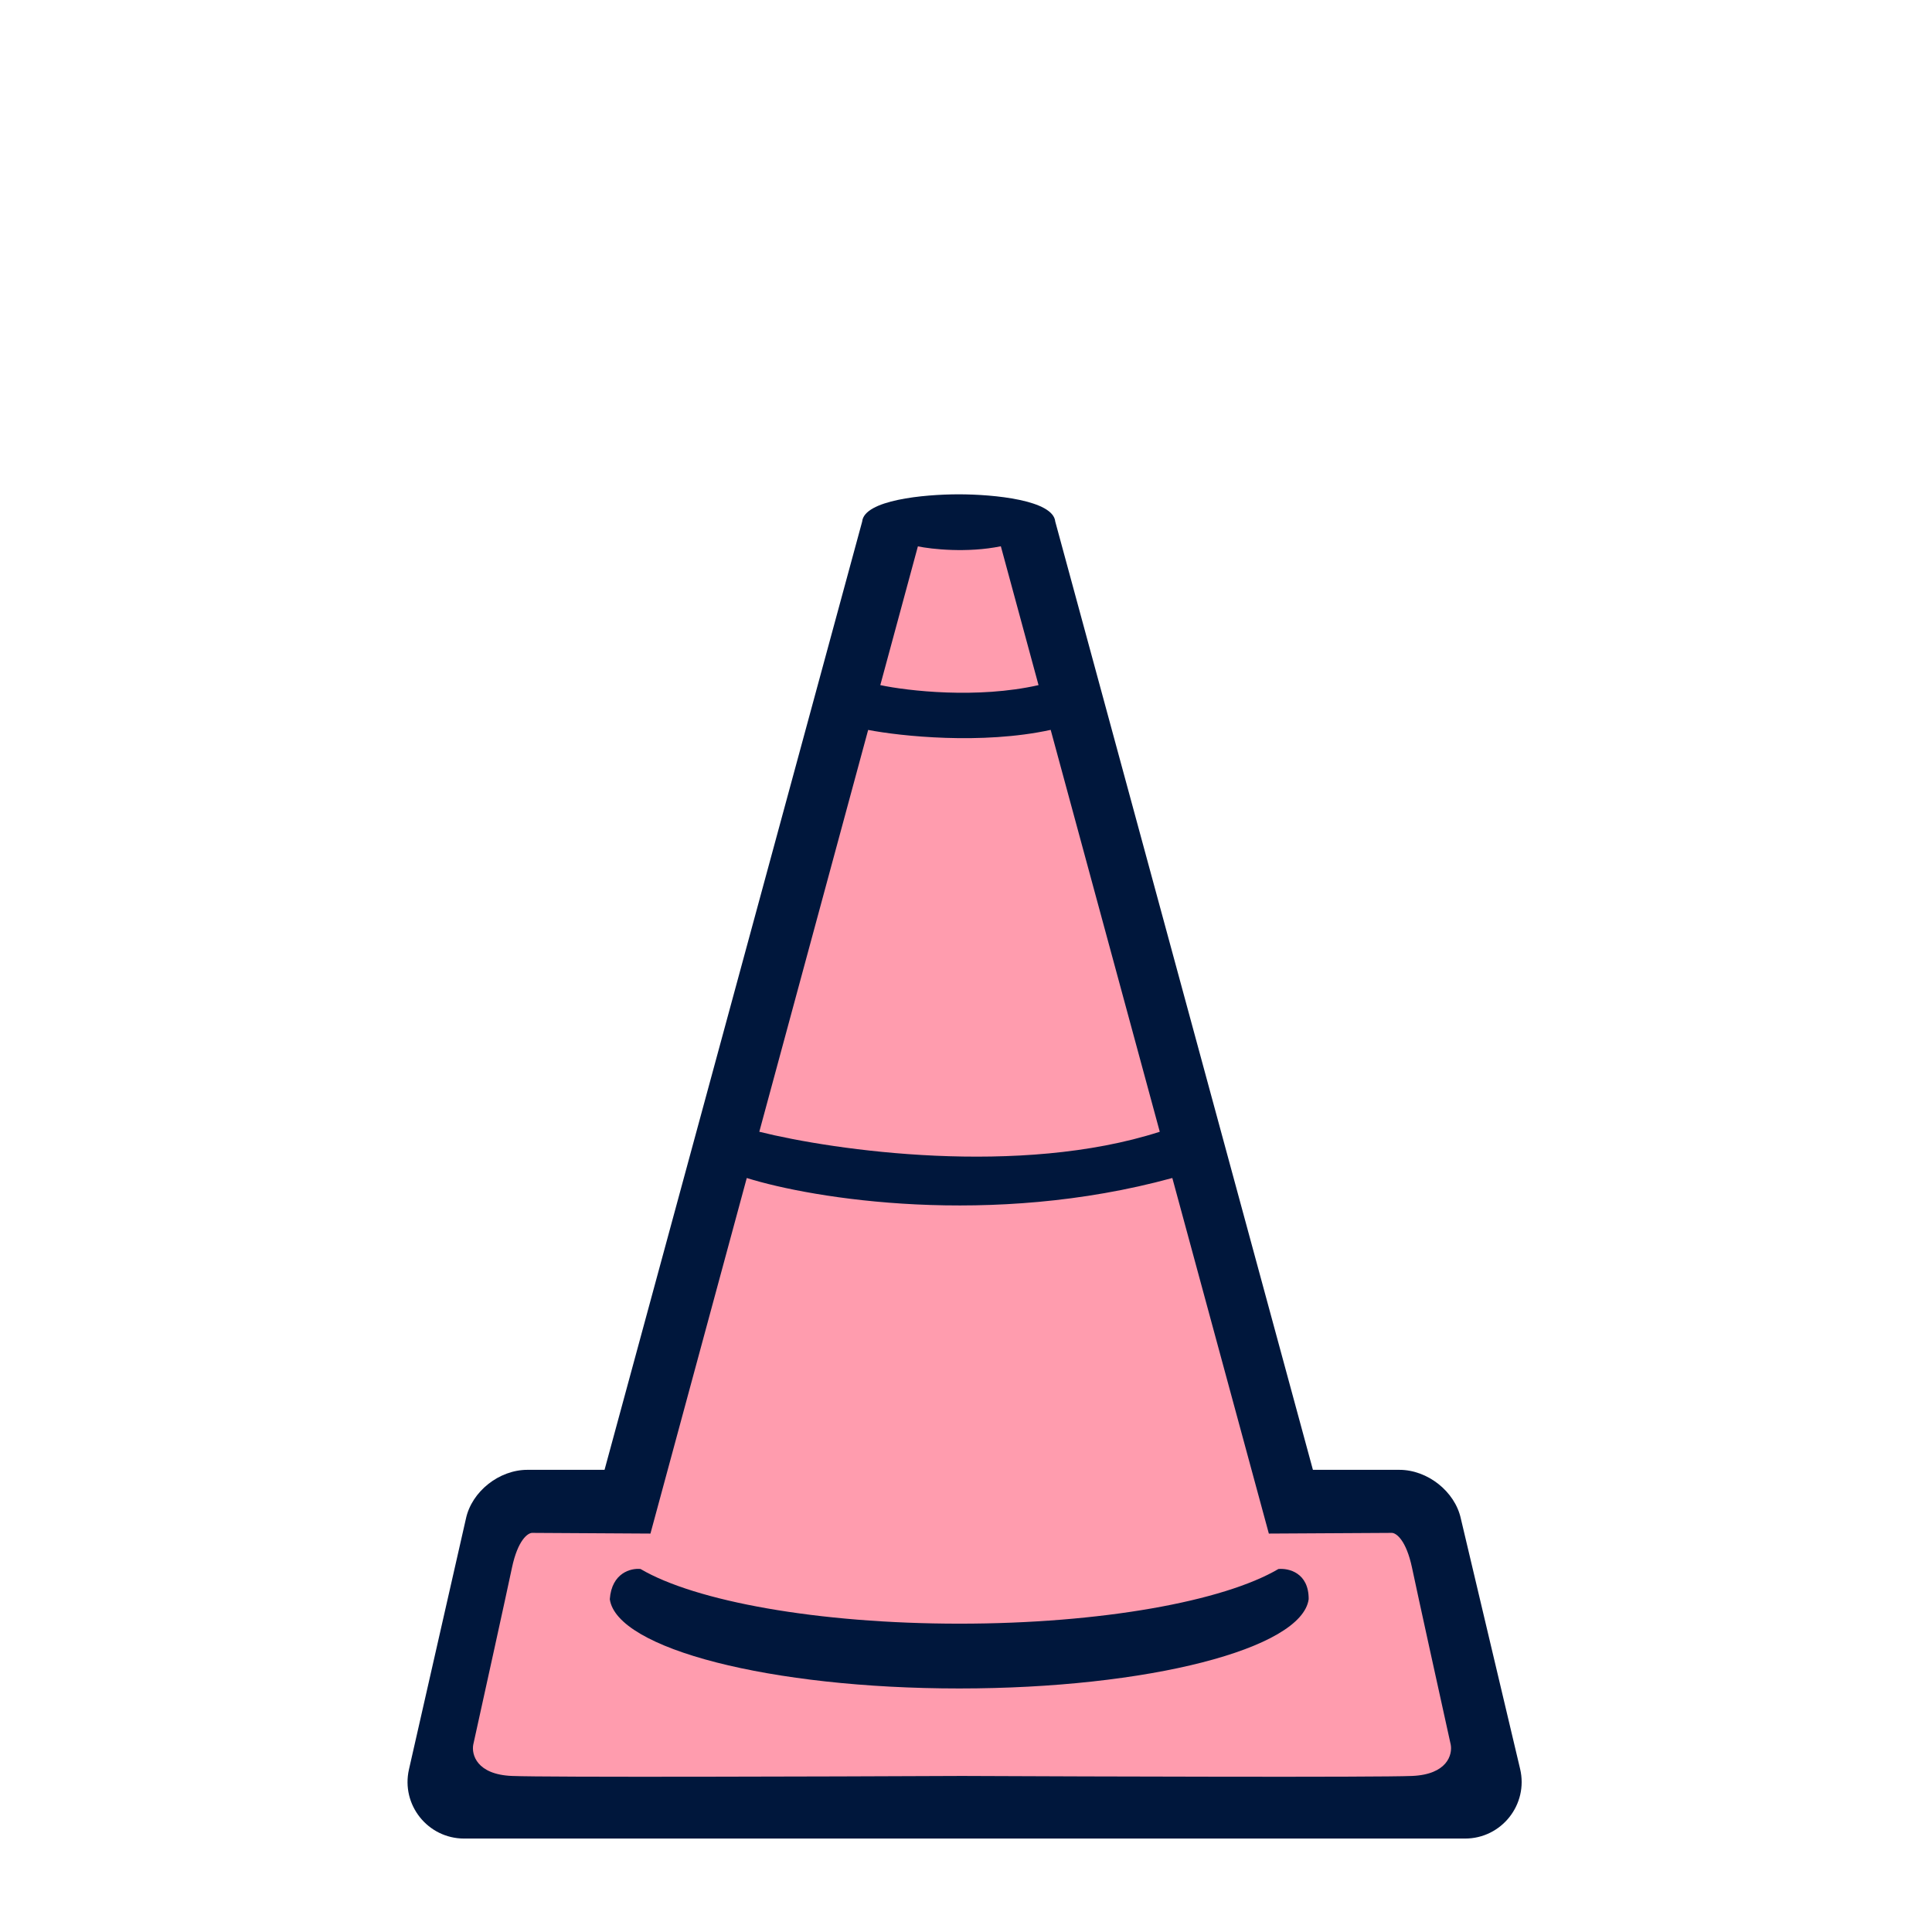
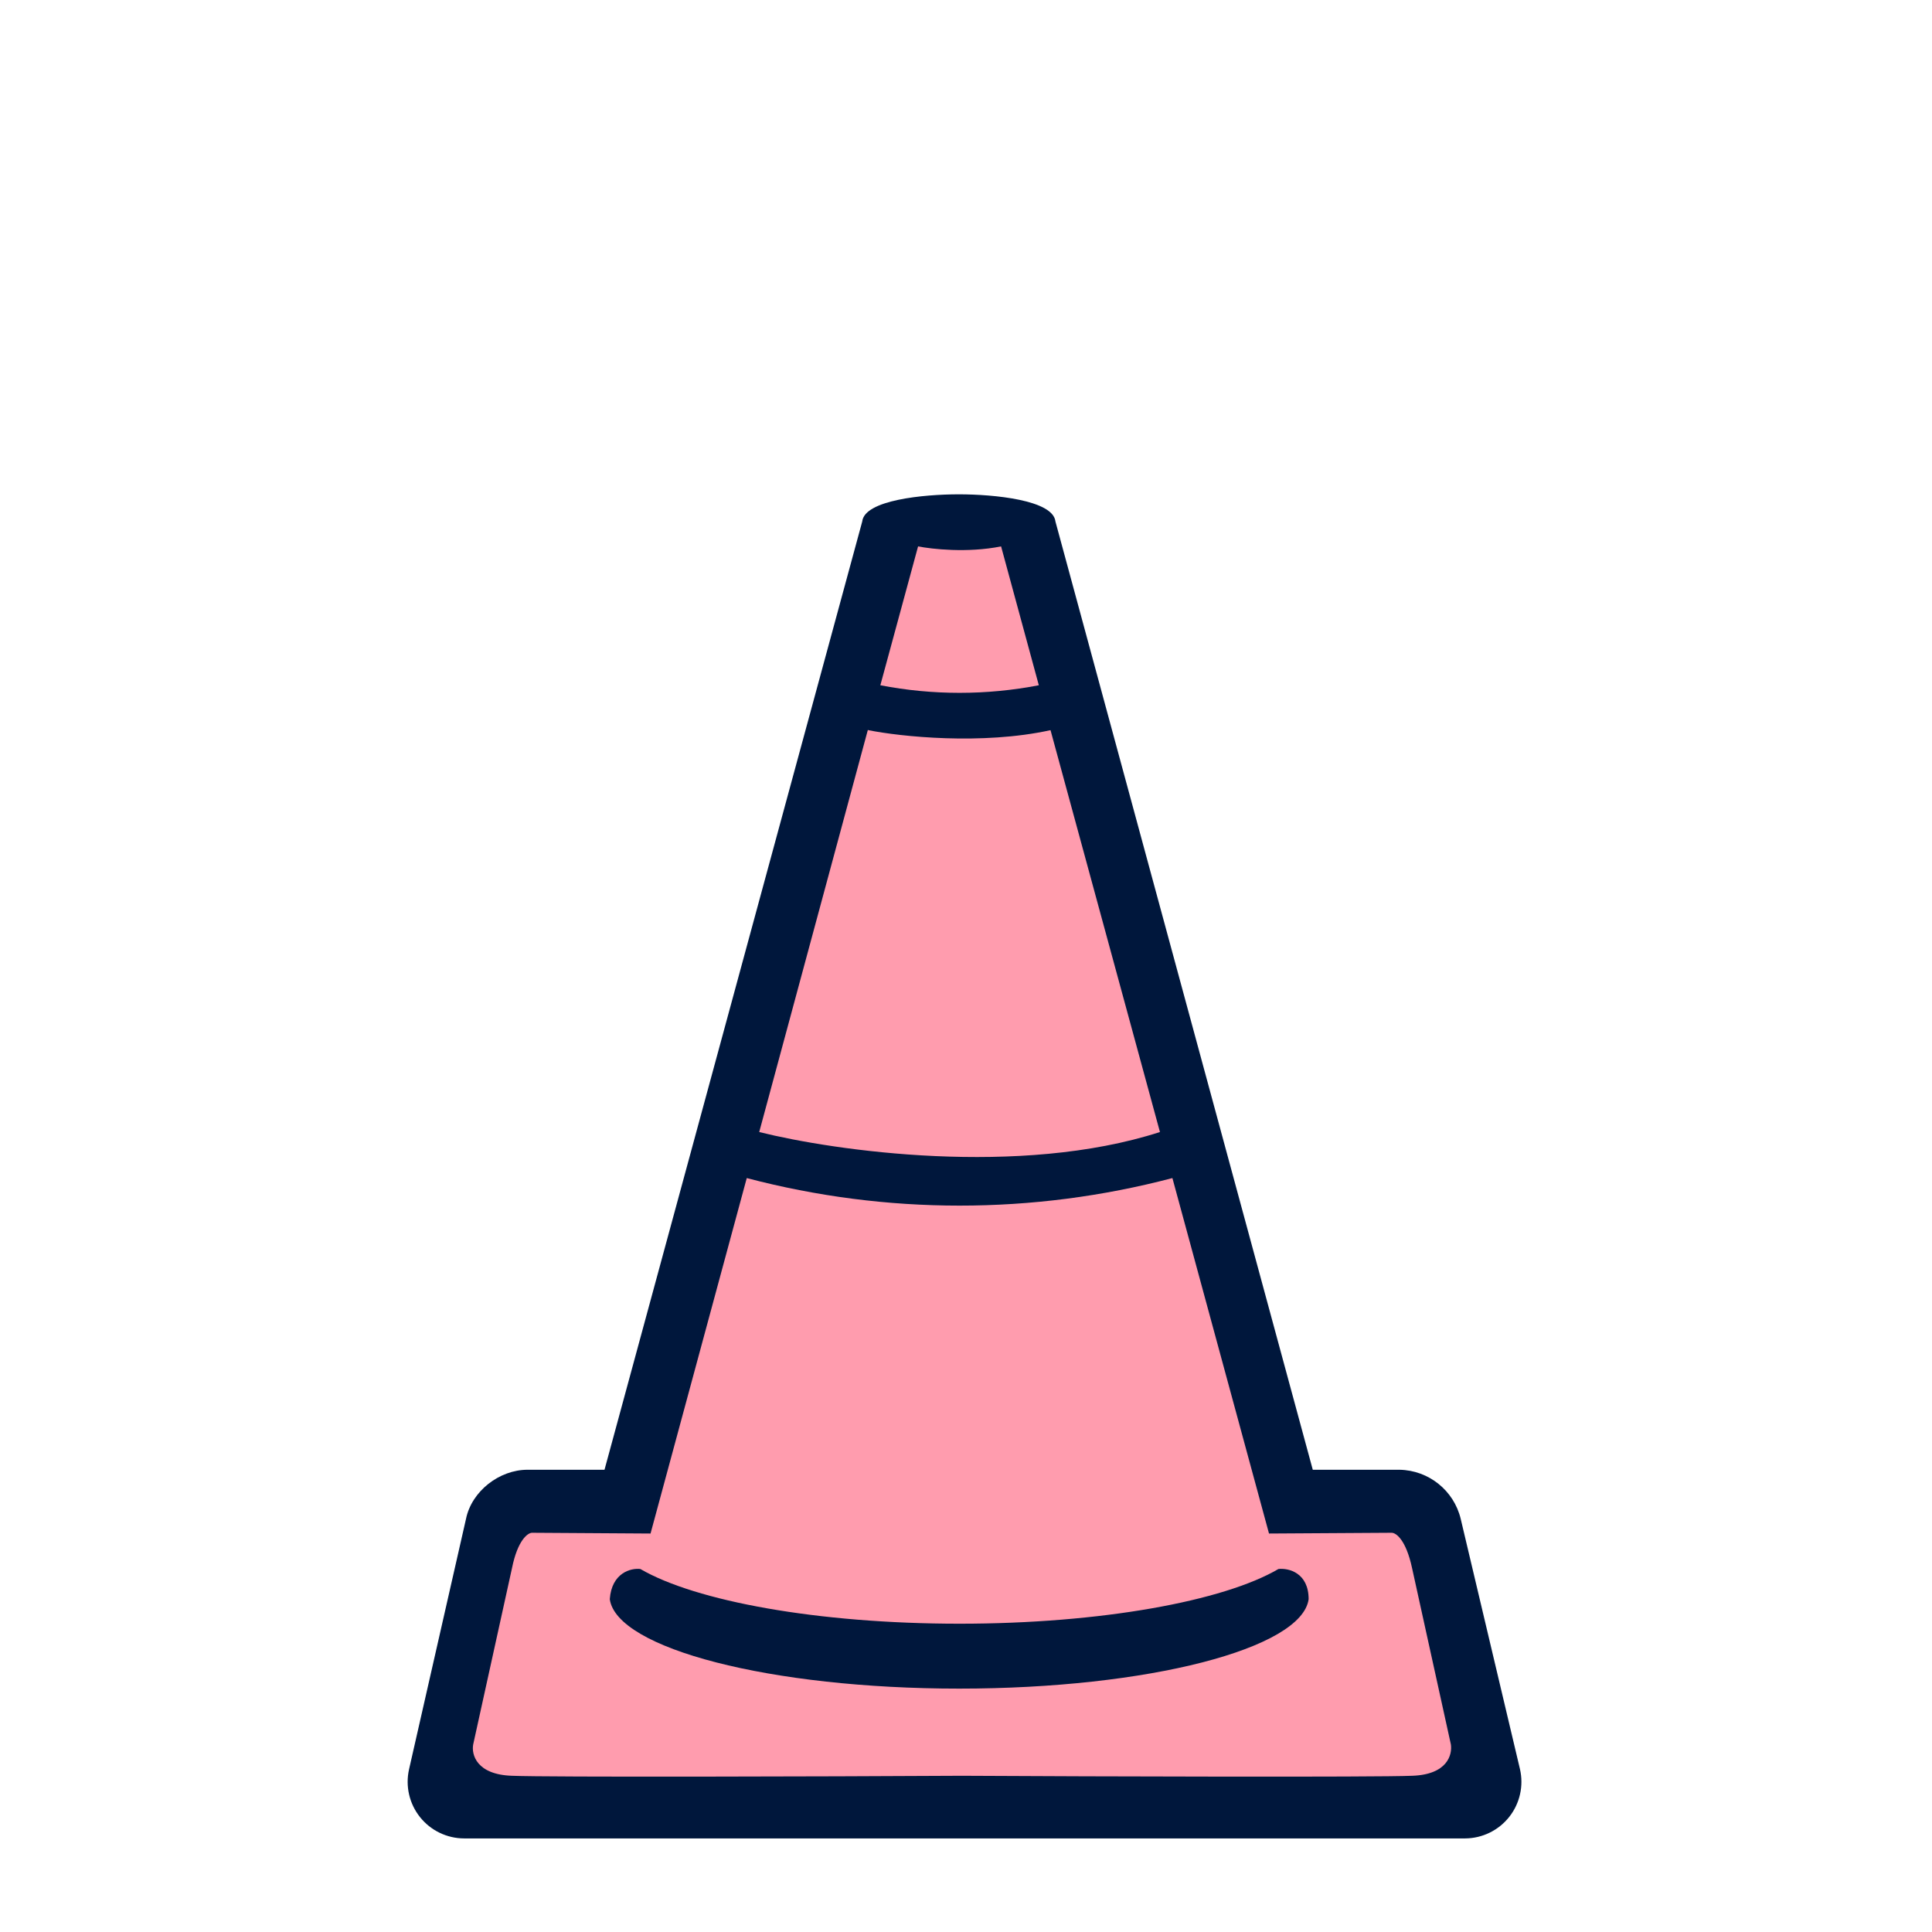
- <svg xmlns="http://www.w3.org/2000/svg" width="512" height="512" fill="none">
-   <path fill="#00173C" d="M388.25 487.237c9.682 0 16.827-9.035 14.596-18.456l-15.703-66.318c-1.564-7.227-8.838-12.943-16.291-12.943h-22.915l-68.283-251.299c-.519-5.688-16.238-7.221-25.581-7.221s-25.065 1.533-25.59 7.221L160.211 389.52h-20.459c-7.455 0-14.733 5.716-16.277 12.943l-15.096 66.451c-2.132 9.387 5.002 18.323 14.627 18.323H388.25Z" />
-   <path fill="#FF9CAE" d="M243.25 144.79c3.626.75 13.099 1.795 21.985-.024l9.988 36.797c-16.218 3.677-34.714 1.532-41.935 0l9.962-36.773ZM230.071 193.437l-28.849 106.489c19.921 4.979 69.036 11.951 106.13 0l-28.909-106.501c-18.238 3.974-39.848 1.664-48.372.012Z" />
-   <path fill="#FF9CAE" fill-rule="evenodd" d="M310.679 312.183c-48.138 13.177-95.243 5.491-112.777 0l-25.528 94.231-31.34-.184c-1.139 0-3.806 1.854-5.368 9.272-1.562 7.417-7.483 34.322-10.248 46.848-.488 2.602.878 7.905 10.248 8.296 9.37.39 83.285.162 119.071 0h.403c35.786.162 109.701.39 119.071 0 9.369-.391 10.736-5.694 10.248-8.296-2.766-12.526-8.687-39.431-10.248-46.848-1.562-7.418-4.23-9.272-5.368-9.272l-32.586.184-25.578-94.231ZM161.603 423.798c1.82 13.14 42.571 23.662 92.608 23.662 50.044 0 90.803-10.519 92.601-23.662.043-7.027-5.332-8.257-8.024-7.993-14.516 8.537-46.893 14.484-84.52 14.484-37.632 0-70.012-5.952-84.528-14.493-2.497-.26-7.619.975-8.137 8.002Z" clip-rule="evenodd" />
+ <svg xmlns="http://www.w3.org/2000/svg" fill="none" viewBox="0 0 512 512">
+   <path fill="#00173C" d="M388.3 487.2a15 15 0 0 0 14.5-18.4l-15.7-66.3a17 17 0 0 0-16.2-13h-23l-68.2-251.3c-.6-5.7-16.3-7.2-25.6-7.2s-25 1.5-25.6 7.2l-68.3 251.3h-20.4c-7.5 0-14.8 5.7-16.3 13l-15.1 66.4a15 15 0 0 0 14.6 18.3h265.3Z" />
+   <path fill="#FF9CAE" d="M243.3 144.8c3.6.7 13 1.8 22 0l10 36.8a110.6 110.6 0 0 1-42 0l10-36.8ZM230 193.4 201.2 300c20 5 69 12 106.2 0l-29-106.5c-18.2 4-39.8 1.7-48.3 0Z" />
+   <path fill="#FF9CAE" fill-rule="evenodd" d="M310.7 312.2a221.5 221.5 0 0 1-112.8 0l-25.5 94.2-31.4-.2c-1.1 0-3.8 1.9-5.3 9.3l-10.3 46.8c-.5 2.7.9 8 10.3 8.3 9.3.4 83.3.2 119 0h.4c35.8.2 109.7.4 119.1 0 9.4-.3 10.7-5.6 10.3-8.3l-10.3-46.8c-1.6-7.4-4.2-9.3-5.4-9.3l-32.5.2-25.6-94.2ZM161.6 423.8c1.8 13.1 42.6 23.7 92.6 23.7 50 0 90.8-10.6 92.6-23.7 0-7-5.3-8.3-8-8-14.5 8.5-47 14.5-84.5 14.5-37.7 0-70-6-84.6-14.5-2.5-.3-7.6 1-8.1 8Z" clip-rule="evenodd" />
</svg>
